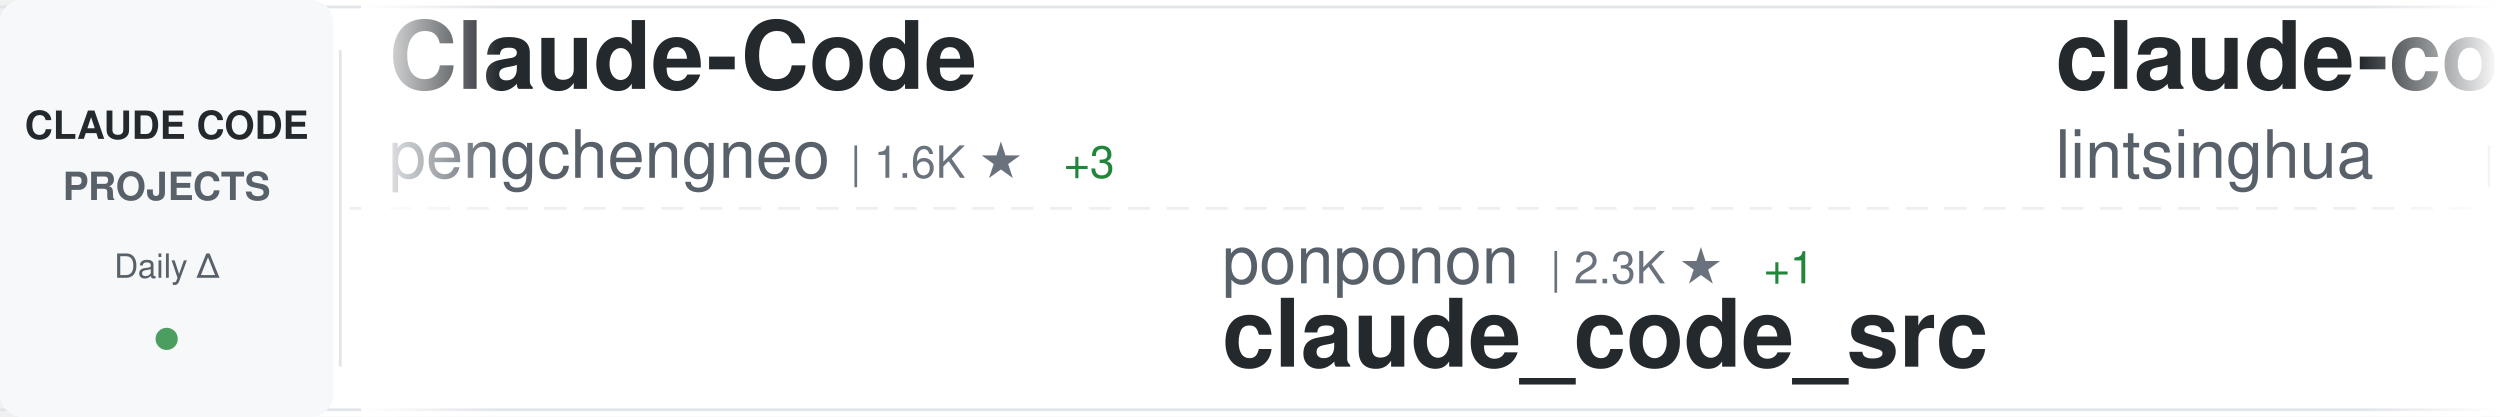
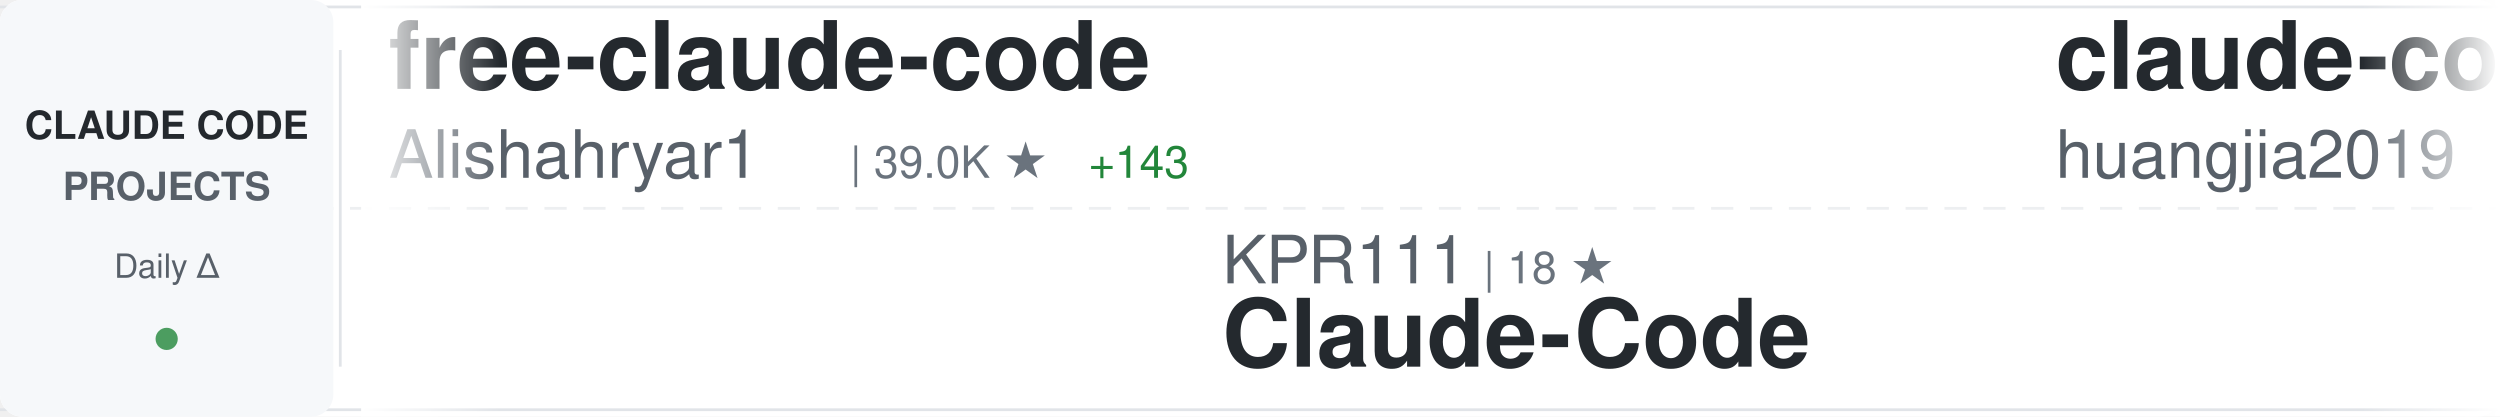
<svg xmlns="http://www.w3.org/2000/svg" width="900" height="150">
  <defs>
    <linearGradient id="awesomeLeftFade" x1="0%" y1="0%" x2="100%" y2="0%">
      <stop offset="0%" style="stop-color:#ffffff;stop-opacity:1" />
      <stop offset="100%" style="stop-color:#ffffff;stop-opacity:0" />
    </linearGradient>
    <linearGradient id="awesomeRightFade" x1="0%" y1="0%" x2="100%" y2="0%">
      <stop offset="0%" style="stop-color:#ffffff;stop-opacity:0" />
      <stop offset="100%" style="stop-color:#ffffff;stop-opacity:1" />
    </linearGradient>
  </defs>
  <rect width="900" height="150" fill="#ffffff" rx="8" />
  <rect x="0" y="2" width="900" height="1" fill="#e1e4e8" />
  <rect x="0" y="147" width="900" height="1" fill="#e1e4e8" />
  <line x1="0" y1="75" x2="900" y2="75" stroke="#e1e4e8" stroke-width="1" stroke-dasharray="8 6" opacity="0.6" />
  <rect x="0" y="0" width="120" height="150" fill="#f6f8fa" rx="8" />
  <text x="60" y="50" font-family="-apple-system, BlinkMacSystemFont, 'Segoe UI', Helvetica, Arial, sans-serif" font-size="14" font-weight="600" fill="#24292e" text-anchor="middle">CLAUDE CODE</text>
  <text x="60" y="72" font-family="-apple-system, BlinkMacSystemFont, 'Segoe UI', Helvetica, Arial, sans-serif" font-size="14" font-weight="600" fill="#586069" text-anchor="middle">PROJECTS</text>
  <text x="60" y="100" font-family="-apple-system, BlinkMacSystemFont, 'Segoe UI', Helvetica, Arial, sans-serif" font-size="12" font-weight="500" fill="#586069" text-anchor="middle">Daily Δ</text>
  <circle cx="60" cy="122" r="4" fill="#22863a" opacity="0.8" />
  <rect x="122" y="18" width="1" height="114" fill="#e1e4e8" />
  <clipPath id="awesomeTickerClip">
    <rect x="130" y="0" width="770" height="150" />
  </clipPath>
  <g clip-path="url(#awesomeTickerClip)">
    <g id="awesomeTickerItems">
      <animateTransform attributeName="transform" attributeType="XML" type="translate" from="0 0" to="-3000 0" dur="54s" repeatCount="indefinite" />
      <g transform="translate(0, 0)">
-         <text x="140" y="32" font-family="-apple-system, BlinkMacSystemFont, 'Segoe UI', Helvetica, Arial, sans-serif" font-size="34" font-weight="600" fill="#24292e">Claude-Code</text>
-         <text x="140" y="64" font-family="-apple-system, BlinkMacSystemFont, 'Segoe UI', Helvetica, Arial, sans-serif" font-size="24" font-weight="400" fill="#586069">pengchengneo</text>
-         <text x="306" y="64" font-family="-apple-system, BlinkMacSystemFont, 'Segoe UI', Helvetica, Arial, sans-serif" font-size="16" font-weight="500" fill="#6a737d">| 1.6K ★</text>
-         <text x="383" y="64" font-family="-apple-system, BlinkMacSystemFont, 'Segoe UI', Helvetica, Arial, sans-serif" font-size="16" font-weight="500" fill="#22863a"> +3</text>
+         <text x="140" y="32" font-family="-apple-system, BlinkMacSystemFont, 'Segoe UI', Helvetica, Arial, sans-serif" font-size="34" font-weight="600" fill="#24292e">free-claude-code</text>
+         <text x="140" y="64" font-family="-apple-system, BlinkMacSystemFont, 'Segoe UI', Helvetica, Arial, sans-serif" font-size="24" font-weight="400" fill="#586069">Alishahryar1</text>
+         <text x="306" y="64" font-family="-apple-system, BlinkMacSystemFont, 'Segoe UI', Helvetica, Arial, sans-serif" font-size="16" font-weight="500" fill="#6a737d">| 39.0K ★</text>
+         <text x="392" y="64" font-family="-apple-system, BlinkMacSystemFont, 'Segoe UI', Helvetica, Arial, sans-serif" font-size="16" font-weight="500" fill="#22863a"> +143</text>
      </g>
      <g transform="translate(300, 0)">
-         <text x="140" y="102" font-family="-apple-system, BlinkMacSystemFont, 'Segoe UI', Helvetica, Arial, sans-serif" font-size="24" font-weight="400" fill="#586069">ponponon</text>
-         <text x="258" y="102" font-family="-apple-system, BlinkMacSystemFont, 'Segoe UI', Helvetica, Arial, sans-serif" font-size="16" font-weight="500" fill="#6a737d">| 2.3K ★</text>
-         <text x="335" y="102" font-family="-apple-system, BlinkMacSystemFont, 'Segoe UI', Helvetica, Arial, sans-serif" font-size="16" font-weight="500" fill="#22863a"> +1</text>
-         <text x="140" y="132" font-family="-apple-system, BlinkMacSystemFont, 'Segoe UI', Helvetica, Arial, sans-serif" font-size="34" font-weight="600" fill="#24292e">claude_code_src</text>
+         <text x="140" y="102" font-family="-apple-system, BlinkMacSystemFont, 'Segoe UI', Helvetica, Arial, sans-serif" font-size="24" font-weight="400" fill="#586069">KPR111</text>
+         <text x="234" y="102" font-family="-apple-system, BlinkMacSystemFont, 'Segoe UI', Helvetica, Arial, sans-serif" font-size="16" font-weight="500" fill="#6a737d">| 18 ★</text>
+         <text x="140" y="132" font-family="-apple-system, BlinkMacSystemFont, 'Segoe UI', Helvetica, Arial, sans-serif" font-size="34" font-weight="600" fill="#24292e">Claude-Code</text>
      </g>
      <g transform="translate(600, 0)">
-         <text x="140" y="32" font-family="-apple-system, BlinkMacSystemFont, 'Segoe UI', Helvetica, Arial, sans-serif" font-size="34" font-weight="600" fill="#24292e">claude-code-book</text>
-         <text x="140" y="64" font-family="-apple-system, BlinkMacSystemFont, 'Segoe UI', Helvetica, Arial, sans-serif" font-size="24" font-weight="400" fill="#586069">lintsinghua</text>
-         <text x="294" y="64" font-family="-apple-system, BlinkMacSystemFont, 'Segoe UI', Helvetica, Arial, sans-serif" font-size="16" font-weight="500" fill="#6a737d">| 3.9K ★</text>
-         <text x="371" y="64" font-family="-apple-system, BlinkMacSystemFont, 'Segoe UI', Helvetica, Arial, sans-serif" font-size="16" font-weight="500" fill="#22863a"> +15</text>
+         <text x="140" y="32" font-family="-apple-system, BlinkMacSystemFont, 'Segoe UI', Helvetica, Arial, sans-serif" font-size="34" font-weight="600" fill="#24292e">claude-code-engineering</text>
+         <text x="140" y="64" font-family="-apple-system, BlinkMacSystemFont, 'Segoe UI', Helvetica, Arial, sans-serif" font-size="24" font-weight="400" fill="#586069">huangjia2019</text>
+         <text x="306" y="64" font-family="-apple-system, BlinkMacSystemFont, 'Segoe UI', Helvetica, Arial, sans-serif" font-size="16" font-weight="500" fill="#6a737d">| 951 ★</text>
+         <text x="374" y="64" font-family="-apple-system, BlinkMacSystemFont, 'Segoe UI', Helvetica, Arial, sans-serif" font-size="16" font-weight="500" fill="#22863a"> +8</text>
      </g>
      <g transform="translate(900, 0)">
-         <text x="140" y="102" font-family="-apple-system, BlinkMacSystemFont, 'Segoe UI', Helvetica, Arial, sans-serif" font-size="24" font-weight="400" fill="#586069">1rgs</text>
-         <text x="210" y="102" font-family="-apple-system, BlinkMacSystemFont, 'Segoe UI', Helvetica, Arial, sans-serif" font-size="16" font-weight="500" fill="#6a737d">| 3.7K ★</text>
-         <text x="287" y="102" font-family="-apple-system, BlinkMacSystemFont, 'Segoe UI', Helvetica, Arial, sans-serif" font-size="16" font-weight="500" fill="#22863a"> +6</text>
-         <text x="140" y="132" font-family="-apple-system, BlinkMacSystemFont, 'Segoe UI', Helvetica, Arial, sans-serif" font-size="34" font-weight="600" fill="#24292e">claude-code-proxy</text>
+         <text x="140" y="102" font-family="-apple-system, BlinkMacSystemFont, 'Segoe UI', Helvetica, Arial, sans-serif" font-size="24" font-weight="400" fill="#586069">anthropics</text>
+         <text x="282" y="102" font-family="-apple-system, BlinkMacSystemFont, 'Segoe UI', Helvetica, Arial, sans-serif" font-size="16" font-weight="500" fill="#6a737d">| 899 ★</text>
+         <text x="140" y="132" font-family="-apple-system, BlinkMacSystemFont, 'Segoe UI', Helvetica, Arial, sans-serif" font-size="34" font-weight="600" fill="#24292e">claude-code-base-action</text>
      </g>
      <g transform="translate(1200, 0)">
-         <text x="140" y="32" font-family="-apple-system, BlinkMacSystemFont, 'Segoe UI', Helvetica, Arial, sans-serif" font-size="34" font-weight="600" fill="#24292e">Dive-into-Claude-Code</text>
-         <text x="140" y="64" font-family="-apple-system, BlinkMacSystemFont, 'Segoe UI', Helvetica, Arial, sans-serif" font-size="24" font-weight="400" fill="#586069">VILA-Lab</text>
-         <text x="258" y="64" font-family="-apple-system, BlinkMacSystemFont, 'Segoe UI', Helvetica, Arial, sans-serif" font-size="16" font-weight="500" fill="#6a737d">| 1.8K ★</text>
-         <text x="335" y="64" font-family="-apple-system, BlinkMacSystemFont, 'Segoe UI', Helvetica, Arial, sans-serif" font-size="16" font-weight="500" fill="#22863a"> +10</text>
+         <text x="140" y="32" font-family="-apple-system, BlinkMacSystemFont, 'Segoe UI', Helvetica, Arial, sans-serif" font-size="34" font-weight="600" fill="#24292e">claude-code-infrastructu...</text>
+         <text x="140" y="64" font-family="-apple-system, BlinkMacSystemFont, 'Segoe UI', Helvetica, Arial, sans-serif" font-size="24" font-weight="400" fill="#586069">diet103</text>
+         <text x="246" y="64" font-family="-apple-system, BlinkMacSystemFont, 'Segoe UI', Helvetica, Arial, sans-serif" font-size="16" font-weight="500" fill="#6a737d">| 9.7K ★</text>
+         <text x="323" y="64" font-family="-apple-system, BlinkMacSystemFont, 'Segoe UI', Helvetica, Arial, sans-serif" font-size="16" font-weight="500" fill="#22863a"> +1</text>
      </g>
      <g transform="translate(1500, 0)">
-         <text x="140" y="102" font-family="-apple-system, BlinkMacSystemFont, 'Segoe UI', Helvetica, Arial, sans-serif" font-size="24" font-weight="400" fill="#586069">777genius</text>
-         <text x="270" y="102" font-family="-apple-system, BlinkMacSystemFont, 'Segoe UI', Helvetica, Arial, sans-serif" font-size="16" font-weight="500" fill="#6a737d">| 919 ★</text>
-         <text x="338" y="102" font-family="-apple-system, BlinkMacSystemFont, 'Segoe UI', Helvetica, Arial, sans-serif" font-size="16" font-weight="500" fill="#22863a"> +1</text>
-         <text x="140" y="132" font-family="-apple-system, BlinkMacSystemFont, 'Segoe UI', Helvetica, Arial, sans-serif" font-size="34" font-weight="600" fill="#24292e">claude-code-source-code</text>
+         <text x="140" y="102" font-family="-apple-system, BlinkMacSystemFont, 'Segoe UI', Helvetica, Arial, sans-serif" font-size="24" font-weight="400" fill="#586069">alirezarezvani</text>
+         <text x="330" y="102" font-family="-apple-system, BlinkMacSystemFont, 'Segoe UI', Helvetica, Arial, sans-serif" font-size="16" font-weight="500" fill="#6a737d">| 21.5K ★</text>
+         <text x="416" y="102" font-family="-apple-system, BlinkMacSystemFont, 'Segoe UI', Helvetica, Arial, sans-serif" font-size="16" font-weight="500" fill="#22863a"> +420</text>
+         <text x="140" y="132" font-family="-apple-system, BlinkMacSystemFont, 'Segoe UI', Helvetica, Arial, sans-serif" font-size="34" font-weight="600" fill="#24292e">claude-skills</text>
      </g>
      <g transform="translate(1800, 0)">
-         <text x="140" y="32" font-family="-apple-system, BlinkMacSystemFont, 'Segoe UI', Helvetica, Arial, sans-serif" font-size="34" font-weight="600" fill="#24292e">Claude-Code-Game-Studios</text>
-         <text x="140" y="64" font-family="-apple-system, BlinkMacSystemFont, 'Segoe UI', Helvetica, Arial, sans-serif" font-size="24" font-weight="400" fill="#586069">Donchitos</text>
-         <text x="270" y="64" font-family="-apple-system, BlinkMacSystemFont, 'Segoe UI', Helvetica, Arial, sans-serif" font-size="16" font-weight="500" fill="#6a737d">| 22.7K ★</text>
-         <text x="356" y="64" font-family="-apple-system, BlinkMacSystemFont, 'Segoe UI', Helvetica, Arial, sans-serif" font-size="16" font-weight="500" fill="#22863a"> +51</text>
+         <text x="140" y="32" font-family="-apple-system, BlinkMacSystemFont, 'Segoe UI', Helvetica, Arial, sans-serif" font-size="34" font-weight="600" fill="#24292e">CLIProxyAPI</text>
+         <text x="140" y="64" font-family="-apple-system, BlinkMacSystemFont, 'Segoe UI', Helvetica, Arial, sans-serif" font-size="24" font-weight="400" fill="#586069">router-for-me</text>
+         <text x="318" y="64" font-family="-apple-system, BlinkMacSystemFont, 'Segoe UI', Helvetica, Arial, sans-serif" font-size="16" font-weight="500" fill="#6a737d">| 39.5K ★</text>
+         <text x="404" y="64" font-family="-apple-system, BlinkMacSystemFont, 'Segoe UI', Helvetica, Arial, sans-serif" font-size="16" font-weight="500" fill="#22863a"> +104</text>
      </g>
      <g transform="translate(2100, 0)">
-         <text x="140" y="102" font-family="-apple-system, BlinkMacSystemFont, 'Segoe UI', Helvetica, Arial, sans-serif" font-size="24" font-weight="400" fill="#586069">edmund-io</text>
-         <text x="270" y="102" font-family="-apple-system, BlinkMacSystemFont, 'Segoe UI', Helvetica, Arial, sans-serif" font-size="16" font-weight="500" fill="#6a737d">| 1.5K ★</text>
-         <text x="347" y="102" font-family="-apple-system, BlinkMacSystemFont, 'Segoe UI', Helvetica, Arial, sans-serif" font-size="16" font-weight="500" fill="#22863a"> +2</text>
-         <text x="140" y="132" font-family="-apple-system, BlinkMacSystemFont, 'Segoe UI', Helvetica, Arial, sans-serif" font-size="34" font-weight="600" fill="#24292e">edmunds-claude-code</text>
+         <text x="140" y="102" font-family="-apple-system, BlinkMacSystemFont, 'Segoe UI', Helvetica, Arial, sans-serif" font-size="24" font-weight="400" fill="#586069">repowise-dev</text>
+         <text x="306" y="102" font-family="-apple-system, BlinkMacSystemFont, 'Segoe UI', Helvetica, Arial, sans-serif" font-size="16" font-weight="500" fill="#6a737d">| 1.1K ★</text>
+         <text x="383" y="102" font-family="-apple-system, BlinkMacSystemFont, 'Segoe UI', Helvetica, Arial, sans-serif" font-size="16" font-weight="500" fill="#22863a"> +1</text>
+         <text x="140" y="132" font-family="-apple-system, BlinkMacSystemFont, 'Segoe UI', Helvetica, Arial, sans-serif" font-size="34" font-weight="600" fill="#24292e">claude-code-prompts</text>
      </g>
      <g transform="translate(2400, 0)">
-         <text x="140" y="32" font-family="-apple-system, BlinkMacSystemFont, 'Segoe UI', Helvetica, Arial, sans-serif" font-size="34" font-weight="600" fill="#24292e">sc-claude-code-files</text>
-         <text x="140" y="64" font-family="-apple-system, BlinkMacSystemFont, 'Segoe UI', Helvetica, Arial, sans-serif" font-size="24" font-weight="400" fill="#586069">https-deeplearning-ai</text>
-         <text x="414" y="64" font-family="-apple-system, BlinkMacSystemFont, 'Segoe UI', Helvetica, Arial, sans-serif" font-size="16" font-weight="500" fill="#6a737d">| 533 ★</text>
+         <text x="140" y="32" font-family="-apple-system, BlinkMacSystemFont, 'Segoe UI', Helvetica, Arial, sans-serif" font-size="34" font-weight="600" fill="#24292e">ralph-claude-code</text>
+         <text x="140" y="64" font-family="-apple-system, BlinkMacSystemFont, 'Segoe UI', Helvetica, Arial, sans-serif" font-size="24" font-weight="400" fill="#586069">frankbria</text>
+         <text x="270" y="64" font-family="-apple-system, BlinkMacSystemFont, 'Segoe UI', Helvetica, Arial, sans-serif" font-size="16" font-weight="500" fill="#6a737d">| 9.5K ★</text>
+         <text x="347" y="64" font-family="-apple-system, BlinkMacSystemFont, 'Segoe UI', Helvetica, Arial, sans-serif" font-size="16" font-weight="500" fill="#22863a"> +8</text>
      </g>
      <g transform="translate(2700, 0)">
-         <text x="140" y="102" font-family="-apple-system, BlinkMacSystemFont, 'Segoe UI', Helvetica, Arial, sans-serif" font-size="24" font-weight="400" fill="#586069">Windy3f3f3f3f</text>
-         <text x="318" y="102" font-family="-apple-system, BlinkMacSystemFont, 'Segoe UI', Helvetica, Arial, sans-serif" font-size="16" font-weight="500" fill="#6a737d">| 3.1K ★</text>
-         <text x="395" y="102" font-family="-apple-system, BlinkMacSystemFont, 'Segoe UI', Helvetica, Arial, sans-serif" font-size="16" font-weight="500" fill="#22863a"> +25</text>
-         <text x="140" y="132" font-family="-apple-system, BlinkMacSystemFont, 'Segoe UI', Helvetica, Arial, sans-serif" font-size="34" font-weight="600" fill="#24292e">how-claude-code-works</text>
+         <text x="140" y="102" font-family="-apple-system, BlinkMacSystemFont, 'Segoe UI', Helvetica, Arial, sans-serif" font-size="24" font-weight="400" fill="#586069">anthropics</text>
+         <text x="282" y="102" font-family="-apple-system, BlinkMacSystemFont, 'Segoe UI', Helvetica, Arial, sans-serif" font-size="16" font-weight="500" fill="#6a737d">| 8.3K ★</text>
+         <text x="359" y="102" font-family="-apple-system, BlinkMacSystemFont, 'Segoe UI', Helvetica, Arial, sans-serif" font-size="16" font-weight="500" fill="#22863a"> +21</text>
+         <text x="140" y="132" font-family="-apple-system, BlinkMacSystemFont, 'Segoe UI', Helvetica, Arial, sans-serif" font-size="34" font-weight="600" fill="#24292e">claude-code-action</text>
      </g>
      <g transform="translate(3000, 0)">
-         <text x="140" y="32" font-family="-apple-system, BlinkMacSystemFont, 'Segoe UI', Helvetica, Arial, sans-serif" font-size="34" font-weight="600" fill="#24292e">Claude-Code</text>
-         <text x="140" y="64" font-family="-apple-system, BlinkMacSystemFont, 'Segoe UI', Helvetica, Arial, sans-serif" font-size="24" font-weight="400" fill="#586069">pengchengneo</text>
-         <text x="306" y="64" font-family="-apple-system, BlinkMacSystemFont, 'Segoe UI', Helvetica, Arial, sans-serif" font-size="16" font-weight="500" fill="#6a737d">| 1.6K ★</text>
-         <text x="383" y="64" font-family="-apple-system, BlinkMacSystemFont, 'Segoe UI', Helvetica, Arial, sans-serif" font-size="16" font-weight="500" fill="#22863a"> +3</text>
+         <text x="140" y="32" font-family="-apple-system, BlinkMacSystemFont, 'Segoe UI', Helvetica, Arial, sans-serif" font-size="34" font-weight="600" fill="#24292e">free-claude-code</text>
+         <text x="140" y="64" font-family="-apple-system, BlinkMacSystemFont, 'Segoe UI', Helvetica, Arial, sans-serif" font-size="24" font-weight="400" fill="#586069">Alishahryar1</text>
+         <text x="306" y="64" font-family="-apple-system, BlinkMacSystemFont, 'Segoe UI', Helvetica, Arial, sans-serif" font-size="16" font-weight="500" fill="#6a737d">| 39.0K ★</text>
+         <text x="392" y="64" font-family="-apple-system, BlinkMacSystemFont, 'Segoe UI', Helvetica, Arial, sans-serif" font-size="16" font-weight="500" fill="#22863a"> +143</text>
      </g>
      <g transform="translate(3300, 0)">
-         <text x="140" y="102" font-family="-apple-system, BlinkMacSystemFont, 'Segoe UI', Helvetica, Arial, sans-serif" font-size="24" font-weight="400" fill="#586069">ponponon</text>
-         <text x="258" y="102" font-family="-apple-system, BlinkMacSystemFont, 'Segoe UI', Helvetica, Arial, sans-serif" font-size="16" font-weight="500" fill="#6a737d">| 2.3K ★</text>
-         <text x="335" y="102" font-family="-apple-system, BlinkMacSystemFont, 'Segoe UI', Helvetica, Arial, sans-serif" font-size="16" font-weight="500" fill="#22863a"> +1</text>
-         <text x="140" y="132" font-family="-apple-system, BlinkMacSystemFont, 'Segoe UI', Helvetica, Arial, sans-serif" font-size="34" font-weight="600" fill="#24292e">claude_code_src</text>
+         <text x="140" y="102" font-family="-apple-system, BlinkMacSystemFont, 'Segoe UI', Helvetica, Arial, sans-serif" font-size="24" font-weight="400" fill="#586069">KPR111</text>
+         <text x="234" y="102" font-family="-apple-system, BlinkMacSystemFont, 'Segoe UI', Helvetica, Arial, sans-serif" font-size="16" font-weight="500" fill="#6a737d">| 18 ★</text>
+         <text x="140" y="132" font-family="-apple-system, BlinkMacSystemFont, 'Segoe UI', Helvetica, Arial, sans-serif" font-size="34" font-weight="600" fill="#24292e">Claude-Code</text>
      </g>
      <g transform="translate(3600, 0)">
-         <text x="140" y="32" font-family="-apple-system, BlinkMacSystemFont, 'Segoe UI', Helvetica, Arial, sans-serif" font-size="34" font-weight="600" fill="#24292e">claude-code-book</text>
-         <text x="140" y="64" font-family="-apple-system, BlinkMacSystemFont, 'Segoe UI', Helvetica, Arial, sans-serif" font-size="24" font-weight="400" fill="#586069">lintsinghua</text>
-         <text x="294" y="64" font-family="-apple-system, BlinkMacSystemFont, 'Segoe UI', Helvetica, Arial, sans-serif" font-size="16" font-weight="500" fill="#6a737d">| 3.9K ★</text>
-         <text x="371" y="64" font-family="-apple-system, BlinkMacSystemFont, 'Segoe UI', Helvetica, Arial, sans-serif" font-size="16" font-weight="500" fill="#22863a"> +15</text>
+         <text x="140" y="32" font-family="-apple-system, BlinkMacSystemFont, 'Segoe UI', Helvetica, Arial, sans-serif" font-size="34" font-weight="600" fill="#24292e">claude-code-engineering</text>
+         <text x="140" y="64" font-family="-apple-system, BlinkMacSystemFont, 'Segoe UI', Helvetica, Arial, sans-serif" font-size="24" font-weight="400" fill="#586069">huangjia2019</text>
+         <text x="306" y="64" font-family="-apple-system, BlinkMacSystemFont, 'Segoe UI', Helvetica, Arial, sans-serif" font-size="16" font-weight="500" fill="#6a737d">| 951 ★</text>
+         <text x="374" y="64" font-family="-apple-system, BlinkMacSystemFont, 'Segoe UI', Helvetica, Arial, sans-serif" font-size="16" font-weight="500" fill="#22863a"> +8</text>
      </g>
      <g transform="translate(3900, 0)">
-         <text x="140" y="102" font-family="-apple-system, BlinkMacSystemFont, 'Segoe UI', Helvetica, Arial, sans-serif" font-size="24" font-weight="400" fill="#586069">1rgs</text>
-         <text x="210" y="102" font-family="-apple-system, BlinkMacSystemFont, 'Segoe UI', Helvetica, Arial, sans-serif" font-size="16" font-weight="500" fill="#6a737d">| 3.7K ★</text>
-         <text x="287" y="102" font-family="-apple-system, BlinkMacSystemFont, 'Segoe UI', Helvetica, Arial, sans-serif" font-size="16" font-weight="500" fill="#22863a"> +6</text>
-         <text x="140" y="132" font-family="-apple-system, BlinkMacSystemFont, 'Segoe UI', Helvetica, Arial, sans-serif" font-size="34" font-weight="600" fill="#24292e">claude-code-proxy</text>
+         <text x="140" y="102" font-family="-apple-system, BlinkMacSystemFont, 'Segoe UI', Helvetica, Arial, sans-serif" font-size="24" font-weight="400" fill="#586069">anthropics</text>
+         <text x="282" y="102" font-family="-apple-system, BlinkMacSystemFont, 'Segoe UI', Helvetica, Arial, sans-serif" font-size="16" font-weight="500" fill="#6a737d">| 899 ★</text>
+         <text x="140" y="132" font-family="-apple-system, BlinkMacSystemFont, 'Segoe UI', Helvetica, Arial, sans-serif" font-size="34" font-weight="600" fill="#24292e">claude-code-base-action</text>
      </g>
    </g>
  </g>
  <rect x="130" y="0" width="50" height="150" fill="url(#awesomeLeftFade)" />
  <rect x="850" y="0" width="50" height="150" fill="url(#awesomeRightFade)" />
</svg>
